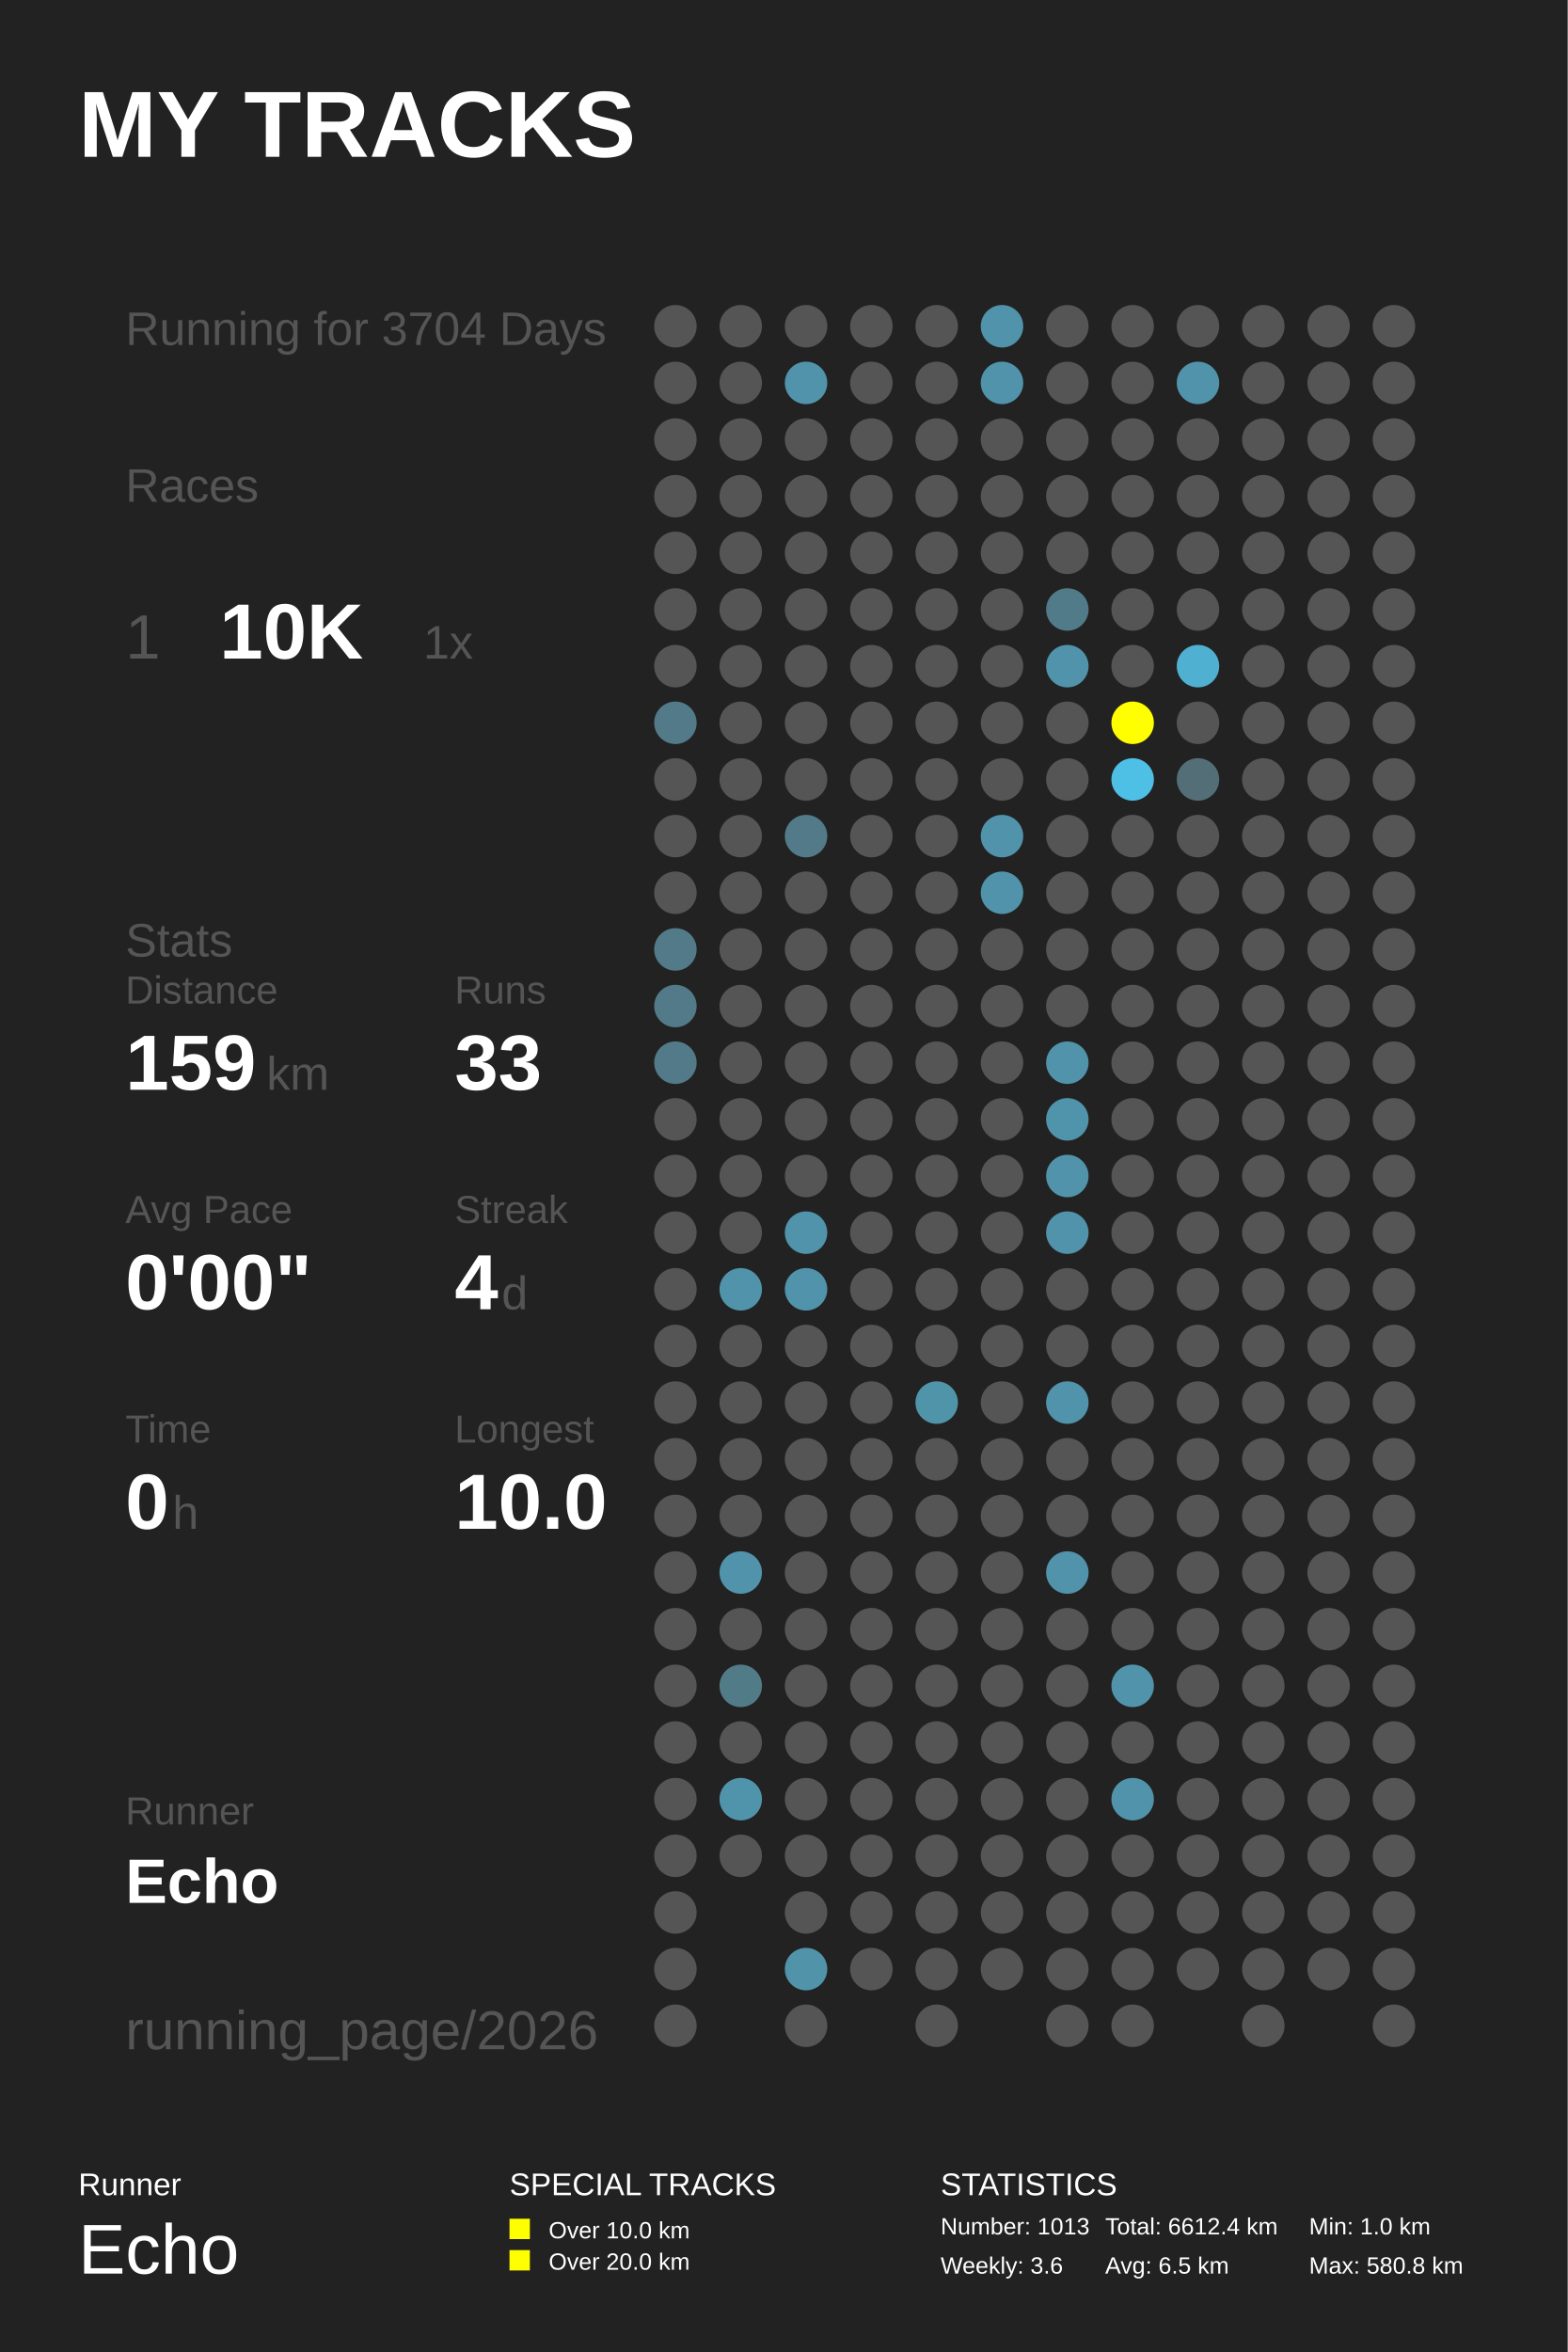
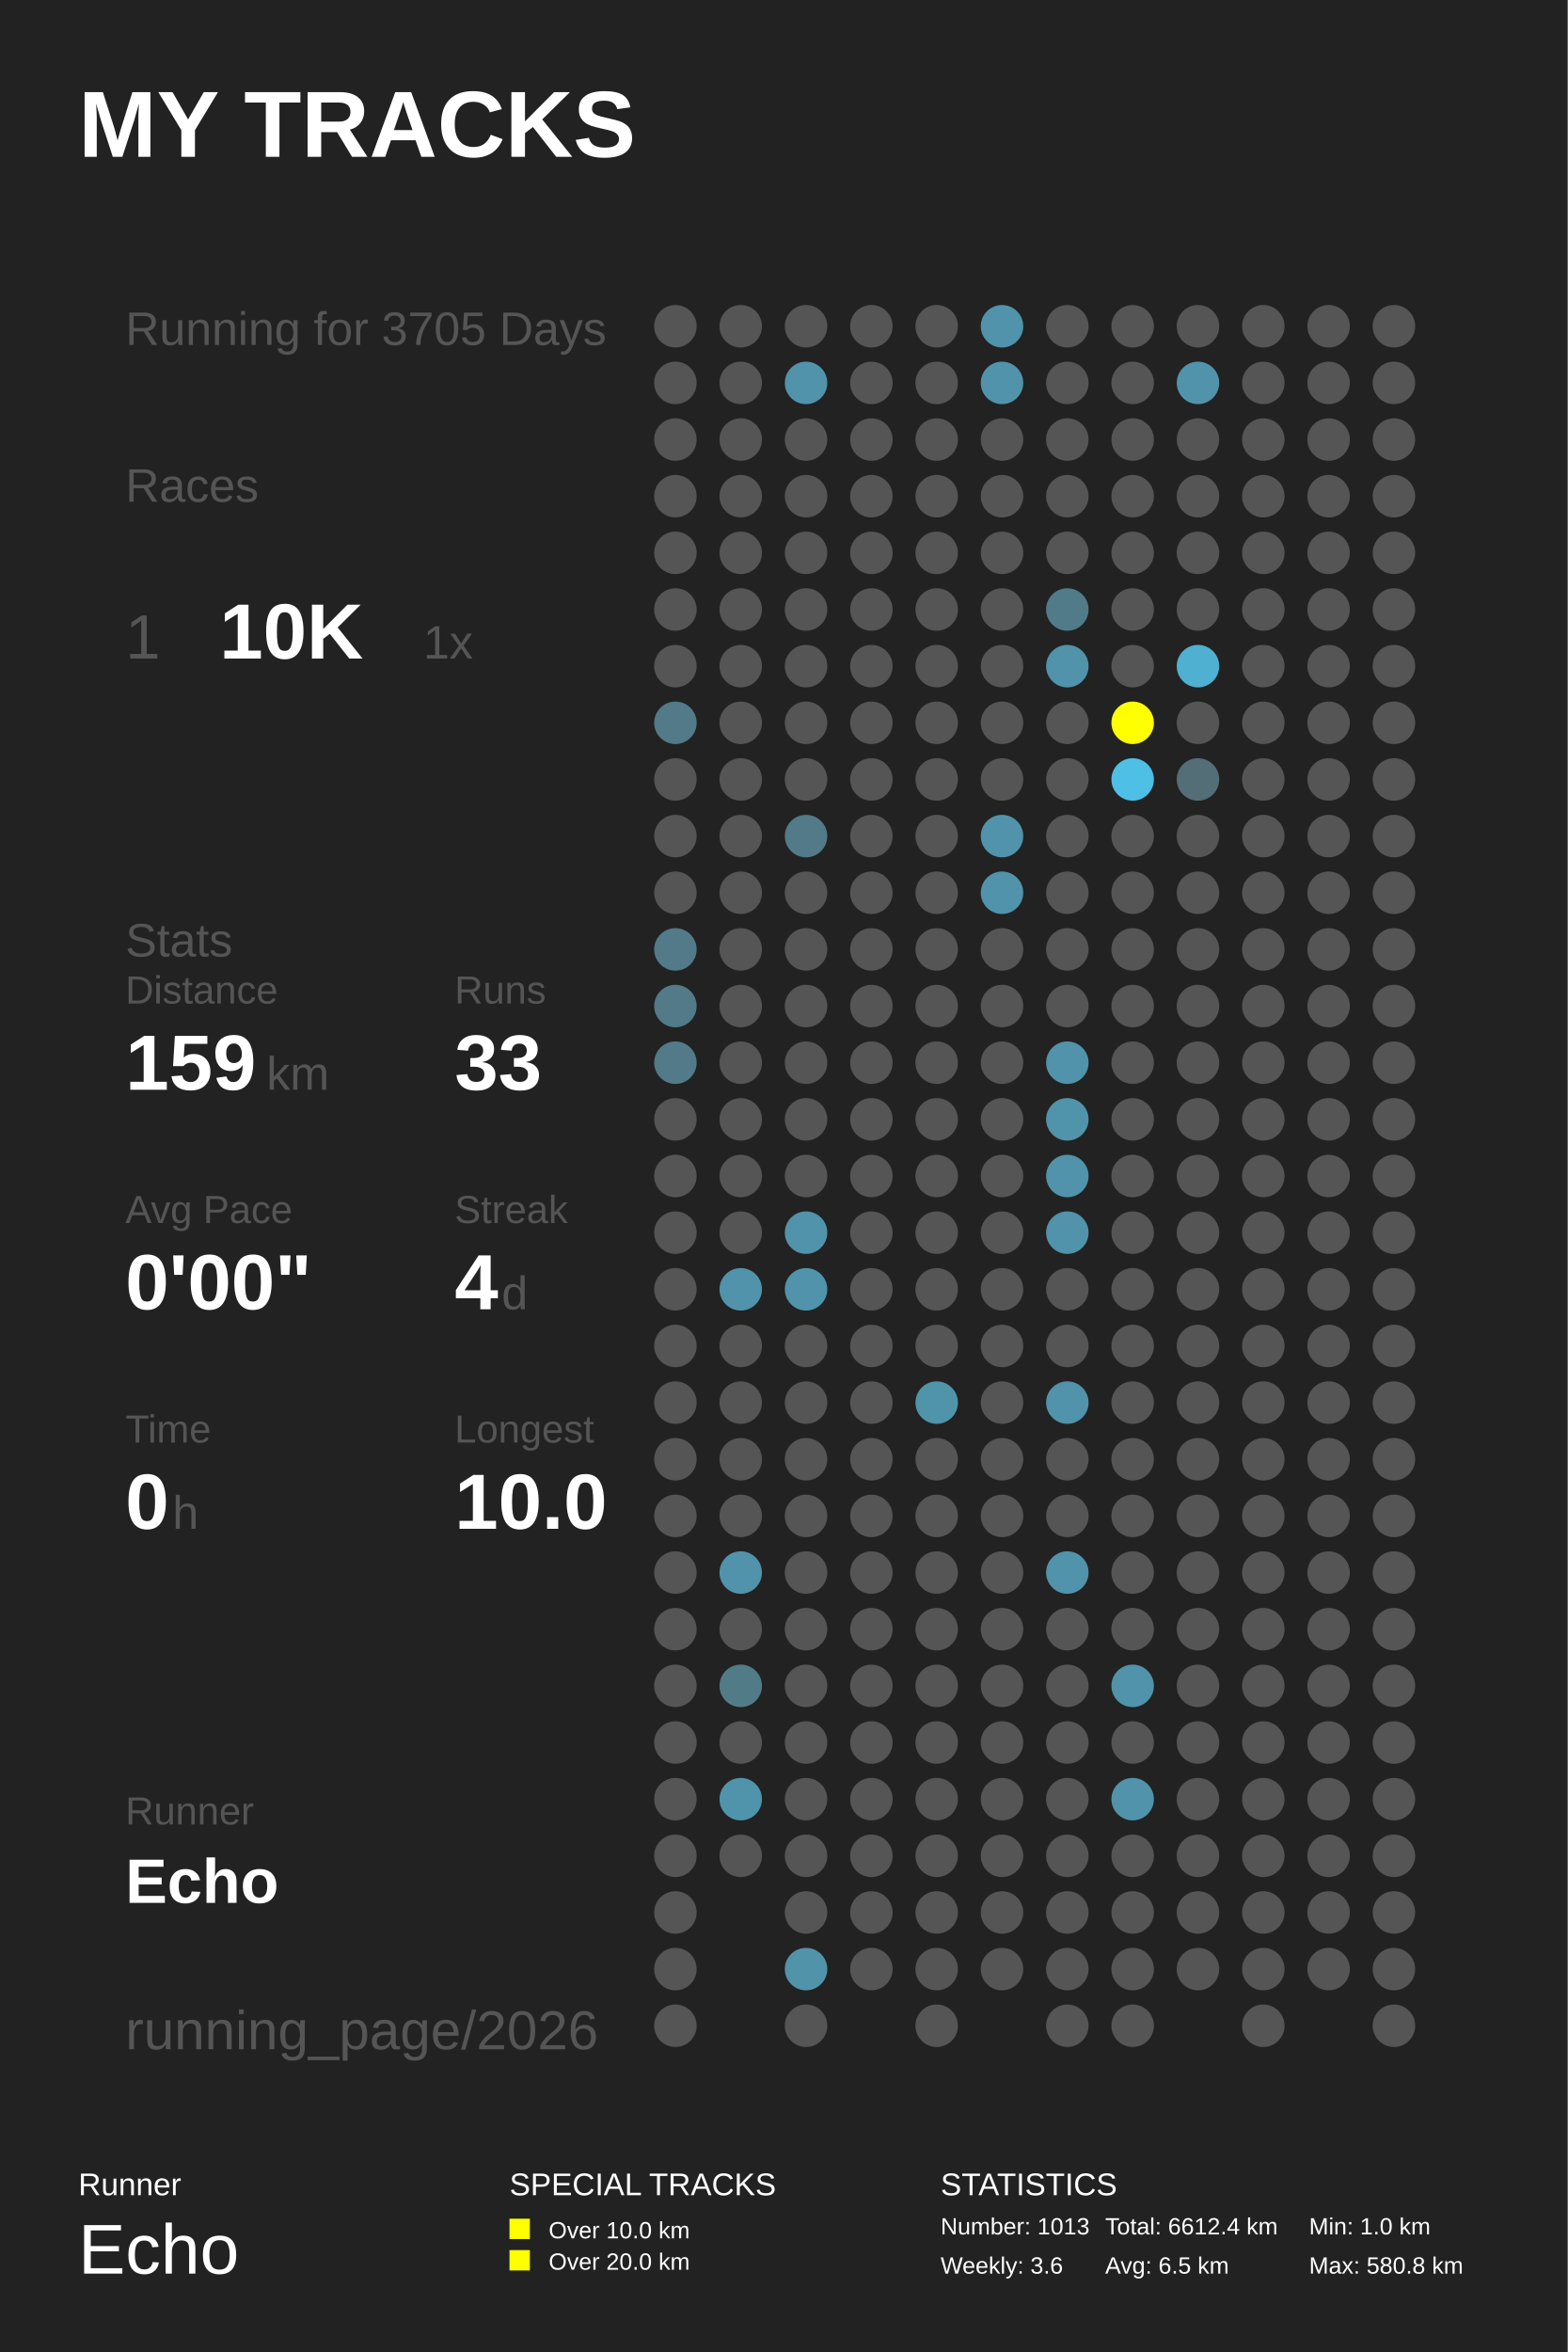
<svg xmlns="http://www.w3.org/2000/svg" baseProfile="full" height="300mm" version="1.1" viewBox="0,0,200,300" width="200mm">
  <defs />
  <rect fill="#222222" height="300" width="200" x="0" y="0" />
  <text fill="#FFFFFF" style="font-size:12px; font-family:Arial; font-weight:bold;" x="10" y="20">MY TRACKS</text>
  <text fill="#FFFFFF" style="font-size:4px; font-family:Arial" x="10" y="280">Runner</text>
  <text fill="#FFFFFF" style="font-size:9px; font-family:Arial" x="10" y="290">Echo</text>
  <text fill="#FFFFFF" style="font-size:4px; font-family:Arial" x="65" y="280">SPECIAL TRACKS</text>
  <rect fill="#FFFF00" height="2.6" width="2.6" x="65" y="283" />
  <text fill="#FFFFFF" style="font-size:3px; font-family:Arial" x="70" y="285.5">Over 10.0 km</text>
  <rect fill="#FFFF00" height="2.6" width="2.6" x="65" y="287" />
  <text fill="#FFFFFF" style="font-size:3px; font-family:Arial" x="70" y="289.5">Over 20.0 km</text>
  <text fill="#FFFFFF" style="font-size:4px; font-family:Arial" x="120" y="280">STATISTICS</text>
  <text fill="#FFFFFF" style="font-size:3px; font-family:Arial" x="120" y="285">Number: 1013</text>
  <text fill="#FFFFFF" style="font-size:3px; font-family:Arial" x="120" y="290">Weekly: 3.6</text>
  <text fill="#FFFFFF" style="font-size:3px; font-family:Arial" x="141" y="285">Total: 6612.4 km</text>
  <text fill="#FFFFFF" style="font-size:3px; font-family:Arial" x="141" y="290">Avg: 6.5 km</text>
  <text fill="#FFFFFF" style="font-size:3px; font-family:Arial" x="167" y="285">Min: 1.0 km</text>
  <text fill="#FFFFFF" style="font-size:3px; font-family:Arial" x="167" y="290">Max: 580.8 km</text>
-   <text fill="#555555" style="font-size:6px; font-family:Arial;" x="16" y="44">Running for 3704 Days</text>
+   <text fill="#555555" style="font-size:6px; font-family:Arial;" x="16" y="44">Running for 3705 Days</text>
  <text fill="#555555" style="font-size:6px; font-family:Arial;" x="16" y="64">Races</text>
  <text fill="#555555" style="font-size:8px; font-family:Arial;" x="16" y="84">1</text>
  <text fill="#FFFFFF" style="font-size:10px; font-family:Arial; font-weight:bold;" x="28" y="84">10K</text>
  <text fill="#555555" style="font-size:6px; font-family:Arial;" x="54" y="84">1x</text>
  <text fill="#555555" style="font-size:6px; font-family:Arial;" x="16" y="122">Stats</text>
  <text fill="#555555" style="font-size:5px; font-family:Arial;" x="16" y="128">Distance</text>
  <text fill="#FFFFFF" style="font-size:10px; font-family:Arial; font-weight:bold;" x="16" y="139">159</text>
  <text fill="#555555" style="font-size:6px; font-family:Arial;" x="34" y="139">km</text>
  <text fill="#555555" style="font-size:5px; font-family:Arial;" x="58" y="128">Runs</text>
  <text fill="#FFFFFF" style="font-size:10px; font-family:Arial; font-weight:bold;" x="58" y="139">33</text>
  <text fill="#555555" style="font-size:5px; font-family:Arial;" x="16" y="156">Avg Pace</text>
  <text fill="#FFFFFF" style="font-size:10px; font-family:Arial; font-weight:bold;" x="16" y="167">0'00"</text>
  <text fill="#555555" style="font-size:5px; font-family:Arial;" x="58" y="156">Streak</text>
  <text fill="#FFFFFF" style="font-size:10px; font-family:Arial; font-weight:bold;" x="58" y="167">4</text>
  <text fill="#555555" style="font-size:6px; font-family:Arial;" x="64" y="167">d</text>
  <text fill="#555555" style="font-size:5px; font-family:Arial;" x="16" y="184">Time</text>
  <text fill="#FFFFFF" style="font-size:10px; font-family:Arial; font-weight:bold;" x="16" y="195">0</text>
  <text fill="#555555" style="font-size:6px; font-family:Arial;" x="22" y="195">h</text>
  <text fill="#555555" style="font-size:5px; font-family:Arial;" x="58" y="184">Longest</text>
  <text fill="#FFFFFF" style="font-size:10px; font-family:Arial; font-weight:bold;" x="58" y="195">10.0</text>
  <text fill="#555555" style="font-size:5px; font-family:Arial;" x="16" y="232.71">Runner</text>
  <text fill="#FFFFFF" style="font-size:8px; font-family:Arial; font-weight:bold;" x="16" y="242.71">Echo</text>
  <text fill="#555555" style="font-size:7px; font-family:Arial;" x="16" y="261.387">running_page/2026</text>
  <circle cx="86.167" cy="41.613" fill="#555555" r="2.71" />
  <circle cx="86.167" cy="48.839" fill="#555555" r="2.71" />
  <circle cx="86.167" cy="56.065" fill="#555555" r="2.71" />
  <circle cx="86.167" cy="63.29" fill="#555555" r="2.71" />
  <circle cx="86.167" cy="70.516" fill="#555555" r="2.71" />
  <circle cx="86.167" cy="77.742" fill="#555555" r="2.71" />
  <circle cx="86.167" cy="84.968" fill="#555555" r="2.71" />
  <circle cx="86.167" cy="92.194" fill="#527a88" r="2.71" />
  <circle cx="86.167" cy="99.419" fill="#555555" r="2.71" />
  <circle cx="86.167" cy="106.645" fill="#555555" r="2.71" />
  <circle cx="86.167" cy="113.871" fill="#555555" r="2.71" />
  <circle cx="86.167" cy="121.097" fill="#527a88" r="2.71" />
  <circle cx="86.167" cy="128.323" fill="#527a88" r="2.71" />
  <circle cx="86.167" cy="135.548" fill="#527a88" r="2.71" />
  <circle cx="86.167" cy="142.774" fill="#555555" r="2.71" />
  <circle cx="86.167" cy="150.0" fill="#555555" r="2.71" />
  <circle cx="86.167" cy="157.226" fill="#555555" r="2.71" />
  <circle cx="86.167" cy="164.452" fill="#555555" r="2.71" />
  <circle cx="86.167" cy="171.677" fill="#555555" r="2.71" />
  <circle cx="86.167" cy="178.903" fill="#555555" r="2.71" />
  <circle cx="86.167" cy="186.129" fill="#555555" r="2.71" />
  <circle cx="86.167" cy="193.355" fill="#555555" r="2.71" />
  <circle cx="86.167" cy="200.581" fill="#555555" r="2.71" />
  <circle cx="86.167" cy="207.806" fill="#555555" r="2.71" />
  <circle cx="86.167" cy="215.032" fill="#555555" r="2.71" />
  <circle cx="86.167" cy="222.258" fill="#555555" r="2.71" />
  <circle cx="86.167" cy="229.484" fill="#555555" r="2.71" />
  <circle cx="86.167" cy="236.71" fill="#555555" r="2.71" />
  <circle cx="86.167" cy="243.935" fill="#555555" r="2.71" />
  <circle cx="86.167" cy="251.161" fill="#555555" r="2.71" />
  <circle cx="86.167" cy="258.387" fill="#555555" r="2.71" />
  <circle cx="94.5" cy="41.613" fill="#555555" r="2.71" />
  <circle cx="94.5" cy="48.839" fill="#555555" r="2.71" />
  <circle cx="94.5" cy="56.065" fill="#555555" r="2.71" />
  <circle cx="94.5" cy="63.29" fill="#555555" r="2.71" />
  <circle cx="94.5" cy="70.516" fill="#555555" r="2.71" />
  <circle cx="94.5" cy="77.742" fill="#555555" r="2.71" />
  <circle cx="94.5" cy="84.968" fill="#555555" r="2.71" />
  <circle cx="94.5" cy="92.194" fill="#555555" r="2.71" />
  <circle cx="94.5" cy="99.419" fill="#555555" r="2.71" />
  <circle cx="94.5" cy="106.645" fill="#555555" r="2.71" />
  <circle cx="94.5" cy="113.871" fill="#555555" r="2.71" />
  <circle cx="94.5" cy="121.097" fill="#555555" r="2.71" />
  <circle cx="94.5" cy="128.323" fill="#555555" r="2.71" />
  <circle cx="94.5" cy="135.548" fill="#555555" r="2.71" />
  <circle cx="94.5" cy="142.774" fill="#555555" r="2.71" />
  <circle cx="94.5" cy="150.0" fill="#555555" r="2.71" />
  <circle cx="94.5" cy="157.226" fill="#555555" r="2.71" />
  <circle cx="94.5" cy="164.452" fill="#5093aa" r="2.71" />
  <circle cx="94.5" cy="171.677" fill="#555555" r="2.71" />
  <circle cx="94.5" cy="178.903" fill="#555555" r="2.71" />
  <circle cx="94.5" cy="186.129" fill="#555555" r="2.71" />
  <circle cx="94.5" cy="193.355" fill="#555555" r="2.71" />
  <circle cx="94.5" cy="200.581" fill="#5093aa" r="2.71" />
  <circle cx="94.5" cy="207.806" fill="#555555" r="2.71" />
  <circle cx="94.5" cy="215.032" fill="#527b88" r="2.71" />
  <circle cx="94.5" cy="222.258" fill="#555555" r="2.71" />
  <circle cx="94.5" cy="229.484" fill="#5094ab" r="2.71" />
  <circle cx="94.5" cy="236.71" fill="#555555" r="2.71" />
  <circle cx="102.833" cy="41.613" fill="#555555" r="2.71" />
  <circle cx="102.833" cy="48.839" fill="#5093aa" r="2.71" />
  <circle cx="102.833" cy="56.065" fill="#555555" r="2.71" />
  <circle cx="102.833" cy="63.29" fill="#555555" r="2.71" />
  <circle cx="102.833" cy="70.516" fill="#555555" r="2.71" />
  <circle cx="102.833" cy="77.742" fill="#555555" r="2.71" />
  <circle cx="102.833" cy="84.968" fill="#555555" r="2.71" />
  <circle cx="102.833" cy="92.194" fill="#555555" r="2.71" />
  <circle cx="102.833" cy="99.419" fill="#555555" r="2.71" />
  <circle cx="102.833" cy="106.645" fill="#527a88" r="2.71" />
  <circle cx="102.833" cy="113.871" fill="#555555" r="2.71" />
  <circle cx="102.833" cy="121.097" fill="#555555" r="2.71" />
  <circle cx="102.833" cy="128.323" fill="#555555" r="2.71" />
  <circle cx="102.833" cy="135.548" fill="#555555" r="2.71" />
  <circle cx="102.833" cy="142.774" fill="#555555" r="2.71" />
  <circle cx="102.833" cy="150.0" fill="#555555" r="2.71" />
  <circle cx="102.833" cy="157.226" fill="#5093aa" r="2.71" />
  <circle cx="102.833" cy="164.452" fill="#5093aa" r="2.71" />
  <circle cx="102.833" cy="171.677" fill="#555555" r="2.71" />
  <circle cx="102.833" cy="178.903" fill="#555555" r="2.71" />
  <circle cx="102.833" cy="186.129" fill="#555555" r="2.71" />
  <circle cx="102.833" cy="193.355" fill="#555555" r="2.71" />
  <circle cx="102.833" cy="200.581" fill="#555555" r="2.71" />
  <circle cx="102.833" cy="207.806" fill="#555555" r="2.71" />
  <circle cx="102.833" cy="215.032" fill="#555555" r="2.71" />
  <circle cx="102.833" cy="222.258" fill="#555555" r="2.71" />
  <circle cx="102.833" cy="229.484" fill="#555555" r="2.71" />
  <circle cx="102.833" cy="236.71" fill="#555555" r="2.71" />
  <circle cx="102.833" cy="243.935" fill="#555555" r="2.71" />
  <circle cx="102.833" cy="251.161" fill="#5193a9" r="2.71" />
  <circle cx="102.833" cy="258.387" fill="#555555" r="2.71" />
  <circle cx="111.167" cy="41.613" fill="#555555" r="2.71" />
  <circle cx="111.167" cy="48.839" fill="#555555" r="2.71" />
  <circle cx="111.167" cy="56.065" fill="#555555" r="2.71" />
  <circle cx="111.167" cy="63.29" fill="#555555" r="2.71" />
  <circle cx="111.167" cy="70.516" fill="#555555" r="2.71" />
  <circle cx="111.167" cy="77.742" fill="#555555" r="2.71" />
  <circle cx="111.167" cy="84.968" fill="#555555" r="2.71" />
  <circle cx="111.167" cy="92.194" fill="#555555" r="2.71" />
  <circle cx="111.167" cy="99.419" fill="#555555" r="2.71" />
  <circle cx="111.167" cy="106.645" fill="#555555" r="2.71" />
  <circle cx="111.167" cy="113.871" fill="#555555" r="2.71" />
  <circle cx="111.167" cy="121.097" fill="#555555" r="2.71" />
  <circle cx="111.167" cy="128.323" fill="#555555" r="2.71" />
  <circle cx="111.167" cy="135.548" fill="#555555" r="2.71" />
  <circle cx="111.167" cy="142.774" fill="#555555" r="2.71" />
  <circle cx="111.167" cy="150.0" fill="#555555" r="2.71" />
  <circle cx="111.167" cy="157.226" fill="#555555" r="2.71" />
  <circle cx="111.167" cy="164.452" fill="#555555" r="2.71" />
  <circle cx="111.167" cy="171.677" fill="#555555" r="2.71" />
  <circle cx="111.167" cy="178.903" fill="#555555" r="2.71" />
  <circle cx="111.167" cy="186.129" fill="#555555" r="2.71" />
  <circle cx="111.167" cy="193.355" fill="#555555" r="2.71" />
  <circle cx="111.167" cy="200.581" fill="#555555" r="2.71" />
  <circle cx="111.167" cy="207.806" fill="#555555" r="2.71" />
  <circle cx="111.167" cy="215.032" fill="#555555" r="2.71" />
  <circle cx="111.167" cy="222.258" fill="#555555" r="2.71" />
  <circle cx="111.167" cy="229.484" fill="#555555" r="2.71" />
  <circle cx="111.167" cy="236.71" fill="#555555" r="2.71" />
  <circle cx="111.167" cy="243.935" fill="#555555" r="2.71" />
  <circle cx="111.167" cy="251.161" fill="#555555" r="2.71" />
  <circle cx="119.5" cy="41.613" fill="#555555" r="2.71" />
  <circle cx="119.5" cy="48.839" fill="#555555" r="2.71" />
  <circle cx="119.5" cy="56.065" fill="#555555" r="2.71" />
  <circle cx="119.5" cy="63.29" fill="#555555" r="2.71" />
  <circle cx="119.5" cy="70.516" fill="#555555" r="2.71" />
  <circle cx="119.5" cy="77.742" fill="#555555" r="2.71" />
  <circle cx="119.5" cy="84.968" fill="#555555" r="2.71" />
  <circle cx="119.5" cy="92.194" fill="#555555" r="2.71" />
  <circle cx="119.5" cy="99.419" fill="#555555" r="2.71" />
  <circle cx="119.5" cy="106.645" fill="#555555" r="2.71" />
  <circle cx="119.5" cy="113.871" fill="#555555" r="2.71" />
  <circle cx="119.5" cy="121.097" fill="#555555" r="2.71" />
  <circle cx="119.5" cy="128.323" fill="#555555" r="2.71" />
  <circle cx="119.5" cy="135.548" fill="#555555" r="2.71" />
  <circle cx="119.5" cy="142.774" fill="#555555" r="2.71" />
  <circle cx="119.5" cy="150.0" fill="#555555" r="2.71" />
  <circle cx="119.5" cy="157.226" fill="#555555" r="2.71" />
  <circle cx="119.5" cy="164.452" fill="#555555" r="2.71" />
  <circle cx="119.5" cy="171.677" fill="#555555" r="2.71" />
  <circle cx="119.5" cy="178.903" fill="#5094aa" r="2.71" />
  <circle cx="119.5" cy="186.129" fill="#555555" r="2.71" />
  <circle cx="119.5" cy="193.355" fill="#555555" r="2.71" />
  <circle cx="119.5" cy="200.581" fill="#555555" r="2.71" />
  <circle cx="119.5" cy="207.806" fill="#555555" r="2.71" />
  <circle cx="119.5" cy="215.032" fill="#555555" r="2.71" />
  <circle cx="119.5" cy="222.258" fill="#555555" r="2.71" />
  <circle cx="119.5" cy="229.484" fill="#555555" r="2.71" />
  <circle cx="119.5" cy="236.71" fill="#555555" r="2.71" />
  <circle cx="119.5" cy="243.935" fill="#555555" r="2.71" />
  <circle cx="119.5" cy="251.161" fill="#555555" r="2.71" />
  <circle cx="119.5" cy="258.387" fill="#555555" r="2.71" />
  <circle cx="127.833" cy="41.613" fill="#5093aa" r="2.71" />
  <circle cx="127.833" cy="48.839" fill="#5093aa" r="2.71" />
  <circle cx="127.833" cy="56.065" fill="#555555" r="2.71" />
  <circle cx="127.833" cy="63.29" fill="#555555" r="2.71" />
  <circle cx="127.833" cy="70.516" fill="#555555" r="2.71" />
  <circle cx="127.833" cy="77.742" fill="#555555" r="2.71" />
  <circle cx="127.833" cy="84.968" fill="#555555" r="2.71" />
  <circle cx="127.833" cy="92.194" fill="#555555" r="2.71" />
  <circle cx="127.833" cy="99.419" fill="#555555" r="2.71" />
  <circle cx="127.833" cy="106.645" fill="#5093aa" r="2.71" />
  <circle cx="127.833" cy="113.871" fill="#5093aa" r="2.71" />
  <circle cx="127.833" cy="121.097" fill="#555555" r="2.71" />
  <circle cx="127.833" cy="128.323" fill="#555555" r="2.71" />
  <circle cx="127.833" cy="135.548" fill="#555555" r="2.71" />
  <circle cx="127.833" cy="142.774" fill="#555555" r="2.71" />
  <circle cx="127.833" cy="150.0" fill="#555555" r="2.71" />
  <circle cx="127.833" cy="157.226" fill="#555555" r="2.71" />
  <circle cx="127.833" cy="164.452" fill="#555555" r="2.71" />
  <circle cx="127.833" cy="171.677" fill="#555555" r="2.71" />
  <circle cx="127.833" cy="178.903" fill="#555555" r="2.71" />
  <circle cx="127.833" cy="186.129" fill="#555555" r="2.71" />
  <circle cx="127.833" cy="193.355" fill="#555555" r="2.71" />
  <circle cx="127.833" cy="200.581" fill="#555555" r="2.71" />
  <circle cx="127.833" cy="207.806" fill="#555555" r="2.71" />
  <circle cx="127.833" cy="215.032" fill="#555555" r="2.71" />
  <circle cx="127.833" cy="222.258" fill="#555555" r="2.71" />
  <circle cx="127.833" cy="229.484" fill="#555555" r="2.71" />
  <circle cx="127.833" cy="236.71" fill="#555555" r="2.71" />
  <circle cx="127.833" cy="243.935" fill="#555555" r="2.71" />
  <circle cx="127.833" cy="251.161" fill="#555555" r="2.71" />
  <circle cx="136.167" cy="41.613" fill="#555555" r="2.71" />
  <circle cx="136.167" cy="48.839" fill="#555555" r="2.71" />
  <circle cx="136.167" cy="56.065" fill="#555555" r="2.71" />
  <circle cx="136.167" cy="63.29" fill="#555555" r="2.71" />
  <circle cx="136.167" cy="70.516" fill="#555555" r="2.71" />
  <circle cx="136.167" cy="77.742" fill="#527b89" r="2.71" />
  <circle cx="136.167" cy="84.968" fill="#5093aa" r="2.71" />
  <circle cx="136.167" cy="92.194" fill="#555555" r="2.71" />
  <circle cx="136.167" cy="99.419" fill="#555555" r="2.71" />
  <circle cx="136.167" cy="106.645" fill="#555555" r="2.71" />
  <circle cx="136.167" cy="113.871" fill="#555555" r="2.71" />
  <circle cx="136.167" cy="121.097" fill="#555555" r="2.71" />
  <circle cx="136.167" cy="128.323" fill="#555555" r="2.71" />
  <circle cx="136.167" cy="135.548" fill="#5093aa" r="2.71" />
  <circle cx="136.167" cy="142.774" fill="#5094ab" r="2.71" />
  <circle cx="136.167" cy="150.0" fill="#5093aa" r="2.71" />
  <circle cx="136.167" cy="157.226" fill="#5093aa" r="2.71" />
  <circle cx="136.167" cy="164.452" fill="#555555" r="2.71" />
  <circle cx="136.167" cy="171.677" fill="#555555" r="2.71" />
  <circle cx="136.167" cy="178.903" fill="#5093aa" r="2.71" />
  <circle cx="136.167" cy="186.129" fill="#555555" r="2.71" />
  <circle cx="136.167" cy="193.355" fill="#555555" r="2.71" />
  <circle cx="136.167" cy="200.581" fill="#5093aa" r="2.71" />
  <circle cx="136.167" cy="207.806" fill="#555555" r="2.71" />
  <circle cx="136.167" cy="215.032" fill="#555555" r="2.71" />
  <circle cx="136.167" cy="222.258" fill="#555555" r="2.71" />
  <circle cx="136.167" cy="229.484" fill="#555555" r="2.71" />
  <circle cx="136.167" cy="236.71" fill="#555555" r="2.71" />
  <circle cx="136.167" cy="243.935" fill="#555555" r="2.71" />
  <circle cx="136.167" cy="251.161" fill="#555555" r="2.71" />
  <circle cx="136.167" cy="258.387" fill="#555555" r="2.71" />
  <circle cx="144.5" cy="41.613" fill="#555555" r="2.71" />
  <circle cx="144.5" cy="48.839" fill="#555555" r="2.71" />
  <circle cx="144.5" cy="56.065" fill="#555555" r="2.71" />
  <circle cx="144.5" cy="63.29" fill="#555555" r="2.71" />
  <circle cx="144.5" cy="70.516" fill="#555555" r="2.71" />
  <circle cx="144.5" cy="77.742" fill="#555555" r="2.71" />
  <circle cx="144.5" cy="84.968" fill="#555555" r="2.71" />
  <circle cx="144.5" cy="92.194" fill="#FFFF00" r="2.71" />
  <circle cx="144.5" cy="99.419" fill="#4ebfe5" r="2.71" />
  <circle cx="144.5" cy="106.645" fill="#555555" r="2.71" />
  <circle cx="144.5" cy="113.871" fill="#555555" r="2.71" />
  <circle cx="144.5" cy="121.097" fill="#555555" r="2.71" />
  <circle cx="144.5" cy="128.323" fill="#555555" r="2.71" />
  <circle cx="144.5" cy="135.548" fill="#555555" r="2.71" />
  <circle cx="144.5" cy="142.774" fill="#555555" r="2.71" />
  <circle cx="144.5" cy="150.0" fill="#555555" r="2.71" />
  <circle cx="144.5" cy="157.226" fill="#555555" r="2.71" />
  <circle cx="144.5" cy="164.452" fill="#555555" r="2.71" />
  <circle cx="144.5" cy="171.677" fill="#555555" r="2.71" />
  <circle cx="144.5" cy="178.903" fill="#555555" r="2.71" />
  <circle cx="144.5" cy="186.129" fill="#555555" r="2.71" />
  <circle cx="144.5" cy="193.355" fill="#555555" r="2.71" />
  <circle cx="144.5" cy="200.581" fill="#555555" r="2.71" />
  <circle cx="144.5" cy="207.806" fill="#555555" r="2.71" />
  <circle cx="144.5" cy="215.032" fill="#5093aa" r="2.71" />
  <circle cx="144.5" cy="222.258" fill="#555555" r="2.71" />
  <circle cx="144.5" cy="229.484" fill="#5093aa" r="2.71" />
  <circle cx="144.5" cy="236.71" fill="#555555" r="2.71" />
  <circle cx="144.5" cy="243.935" fill="#555555" r="2.71" />
  <circle cx="144.5" cy="251.161" fill="#555555" r="2.71" />
  <circle cx="144.5" cy="258.387" fill="#555555" r="2.71" />
  <circle cx="152.833" cy="41.613" fill="#555555" r="2.71" />
  <circle cx="152.833" cy="48.839" fill="#5093aa" r="2.71" />
  <circle cx="152.833" cy="56.065" fill="#555555" r="2.71" />
  <circle cx="152.833" cy="63.29" fill="#555555" r="2.71" />
  <circle cx="152.833" cy="70.516" fill="#555555" r="2.71" />
  <circle cx="152.833" cy="77.742" fill="#555555" r="2.71" />
  <circle cx="152.833" cy="84.968" fill="#4fb0d1" r="2.71" />
  <circle cx="152.833" cy="92.194" fill="#555555" r="2.71" />
  <circle cx="152.833" cy="99.419" fill="#536e77" r="2.71" />
  <circle cx="152.833" cy="106.645" fill="#555555" r="2.71" />
  <circle cx="152.833" cy="113.871" fill="#555555" r="2.71" />
  <circle cx="152.833" cy="121.097" fill="#555555" r="2.71" />
  <circle cx="152.833" cy="128.323" fill="#555555" r="2.71" />
  <circle cx="152.833" cy="135.548" fill="#555555" r="2.71" />
  <circle cx="152.833" cy="142.774" fill="#555555" r="2.71" />
  <circle cx="152.833" cy="150.0" fill="#555555" r="2.71" />
  <circle cx="152.833" cy="157.226" fill="#555555" r="2.71" />
  <circle cx="152.833" cy="164.452" fill="#555555" r="2.71" />
  <circle cx="152.833" cy="171.677" fill="#555555" r="2.71" />
  <circle cx="152.833" cy="178.903" fill="#555555" r="2.71" />
  <circle cx="152.833" cy="186.129" fill="#555555" r="2.71" />
  <circle cx="152.833" cy="193.355" fill="#555555" r="2.71" />
  <circle cx="152.833" cy="200.581" fill="#555555" r="2.71" />
  <circle cx="152.833" cy="207.806" fill="#555555" r="2.71" />
  <circle cx="152.833" cy="215.032" fill="#555555" r="2.71" />
  <circle cx="152.833" cy="222.258" fill="#555555" r="2.71" />
  <circle cx="152.833" cy="229.484" fill="#555555" r="2.71" />
  <circle cx="152.833" cy="236.71" fill="#555555" r="2.71" />
  <circle cx="152.833" cy="243.935" fill="#555555" r="2.71" />
  <circle cx="152.833" cy="251.161" fill="#555555" r="2.71" />
  <circle cx="161.167" cy="41.613" fill="#555555" r="2.71" />
  <circle cx="161.167" cy="48.839" fill="#555555" r="2.71" />
  <circle cx="161.167" cy="56.065" fill="#555555" r="2.71" />
  <circle cx="161.167" cy="63.29" fill="#555555" r="2.71" />
  <circle cx="161.167" cy="70.516" fill="#555555" r="2.71" />
  <circle cx="161.167" cy="77.742" fill="#555555" r="2.71" />
  <circle cx="161.167" cy="84.968" fill="#555555" r="2.71" />
  <circle cx="161.167" cy="92.194" fill="#555555" r="2.71" />
  <circle cx="161.167" cy="99.419" fill="#555555" r="2.71" />
  <circle cx="161.167" cy="106.645" fill="#555555" r="2.71" />
  <circle cx="161.167" cy="113.871" fill="#555555" r="2.71" />
  <circle cx="161.167" cy="121.097" fill="#555555" r="2.71" />
  <circle cx="161.167" cy="128.323" fill="#555555" r="2.71" />
  <circle cx="161.167" cy="135.548" fill="#555555" r="2.71" />
  <circle cx="161.167" cy="142.774" fill="#555555" r="2.71" />
  <circle cx="161.167" cy="150.0" fill="#555555" r="2.71" />
  <circle cx="161.167" cy="157.226" fill="#555555" r="2.71" />
  <circle cx="161.167" cy="164.452" fill="#555555" r="2.71" />
  <circle cx="161.167" cy="171.677" fill="#555555" r="2.71" />
  <circle cx="161.167" cy="178.903" fill="#555555" r="2.71" />
  <circle cx="161.167" cy="186.129" fill="#555555" r="2.71" />
  <circle cx="161.167" cy="193.355" fill="#555555" r="2.71" />
  <circle cx="161.167" cy="200.581" fill="#555555" r="2.71" />
  <circle cx="161.167" cy="207.806" fill="#555555" r="2.71" />
  <circle cx="161.167" cy="215.032" fill="#555555" r="2.71" />
  <circle cx="161.167" cy="222.258" fill="#555555" r="2.71" />
  <circle cx="161.167" cy="229.484" fill="#555555" r="2.71" />
  <circle cx="161.167" cy="236.71" fill="#555555" r="2.71" />
  <circle cx="161.167" cy="243.935" fill="#555555" r="2.71" />
  <circle cx="161.167" cy="251.161" fill="#555555" r="2.71" />
  <circle cx="161.167" cy="258.387" fill="#555555" r="2.71" />
  <circle cx="169.5" cy="41.613" fill="#555555" r="2.71" />
  <circle cx="169.5" cy="48.839" fill="#555555" r="2.71" />
  <circle cx="169.5" cy="56.065" fill="#555555" r="2.71" />
  <circle cx="169.5" cy="63.29" fill="#555555" r="2.71" />
  <circle cx="169.5" cy="70.516" fill="#555555" r="2.71" />
  <circle cx="169.5" cy="77.742" fill="#555555" r="2.71" />
  <circle cx="169.5" cy="84.968" fill="#555555" r="2.71" />
  <circle cx="169.5" cy="92.194" fill="#555555" r="2.71" />
  <circle cx="169.5" cy="99.419" fill="#555555" r="2.71" />
  <circle cx="169.5" cy="106.645" fill="#555555" r="2.71" />
  <circle cx="169.5" cy="113.871" fill="#555555" r="2.71" />
  <circle cx="169.5" cy="121.097" fill="#555555" r="2.71" />
  <circle cx="169.5" cy="128.323" fill="#555555" r="2.71" />
  <circle cx="169.5" cy="135.548" fill="#555555" r="2.71" />
  <circle cx="169.5" cy="142.774" fill="#555555" r="2.71" />
  <circle cx="169.5" cy="150.0" fill="#555555" r="2.71" />
  <circle cx="169.5" cy="157.226" fill="#555555" r="2.71" />
  <circle cx="169.5" cy="164.452" fill="#555555" r="2.71" />
  <circle cx="169.5" cy="171.677" fill="#555555" r="2.71" />
  <circle cx="169.5" cy="178.903" fill="#555555" r="2.71" />
  <circle cx="169.5" cy="186.129" fill="#555555" r="2.71" />
  <circle cx="169.5" cy="193.355" fill="#555555" r="2.71" />
  <circle cx="169.5" cy="200.581" fill="#555555" r="2.71" />
  <circle cx="169.5" cy="207.806" fill="#555555" r="2.71" />
  <circle cx="169.5" cy="215.032" fill="#555555" r="2.71" />
  <circle cx="169.5" cy="222.258" fill="#555555" r="2.71" />
  <circle cx="169.5" cy="229.484" fill="#555555" r="2.71" />
  <circle cx="169.5" cy="236.71" fill="#555555" r="2.71" />
  <circle cx="169.5" cy="243.935" fill="#555555" r="2.71" />
  <circle cx="169.5" cy="251.161" fill="#555555" r="2.71" />
  <circle cx="177.833" cy="41.613" fill="#555555" r="2.71" />
  <circle cx="177.833" cy="48.839" fill="#555555" r="2.71" />
  <circle cx="177.833" cy="56.065" fill="#555555" r="2.71" />
  <circle cx="177.833" cy="63.29" fill="#555555" r="2.71" />
  <circle cx="177.833" cy="70.516" fill="#555555" r="2.71" />
  <circle cx="177.833" cy="77.742" fill="#555555" r="2.71" />
  <circle cx="177.833" cy="84.968" fill="#555555" r="2.71" />
  <circle cx="177.833" cy="92.194" fill="#555555" r="2.71" />
  <circle cx="177.833" cy="99.419" fill="#555555" r="2.71" />
  <circle cx="177.833" cy="106.645" fill="#555555" r="2.71" />
  <circle cx="177.833" cy="113.871" fill="#555555" r="2.71" />
  <circle cx="177.833" cy="121.097" fill="#555555" r="2.71" />
  <circle cx="177.833" cy="128.323" fill="#555555" r="2.71" />
  <circle cx="177.833" cy="135.548" fill="#555555" r="2.71" />
  <circle cx="177.833" cy="142.774" fill="#555555" r="2.71" />
  <circle cx="177.833" cy="150.0" fill="#555555" r="2.71" />
  <circle cx="177.833" cy="157.226" fill="#555555" r="2.71" />
  <circle cx="177.833" cy="164.452" fill="#555555" r="2.71" />
  <circle cx="177.833" cy="171.677" fill="#555555" r="2.71" />
  <circle cx="177.833" cy="178.903" fill="#555555" r="2.71" />
  <circle cx="177.833" cy="186.129" fill="#555555" r="2.71" />
  <circle cx="177.833" cy="193.355" fill="#555555" r="2.71" />
  <circle cx="177.833" cy="200.581" fill="#555555" r="2.71" />
  <circle cx="177.833" cy="207.806" fill="#555555" r="2.71" />
  <circle cx="177.833" cy="215.032" fill="#555555" r="2.71" />
  <circle cx="177.833" cy="222.258" fill="#555555" r="2.71" />
  <circle cx="177.833" cy="229.484" fill="#555555" r="2.71" />
  <circle cx="177.833" cy="236.71" fill="#555555" r="2.71" />
  <circle cx="177.833" cy="243.935" fill="#555555" r="2.71" />
  <circle cx="177.833" cy="251.161" fill="#555555" r="2.71" />
  <circle cx="177.833" cy="258.387" fill="#555555" r="2.71" />
</svg>
